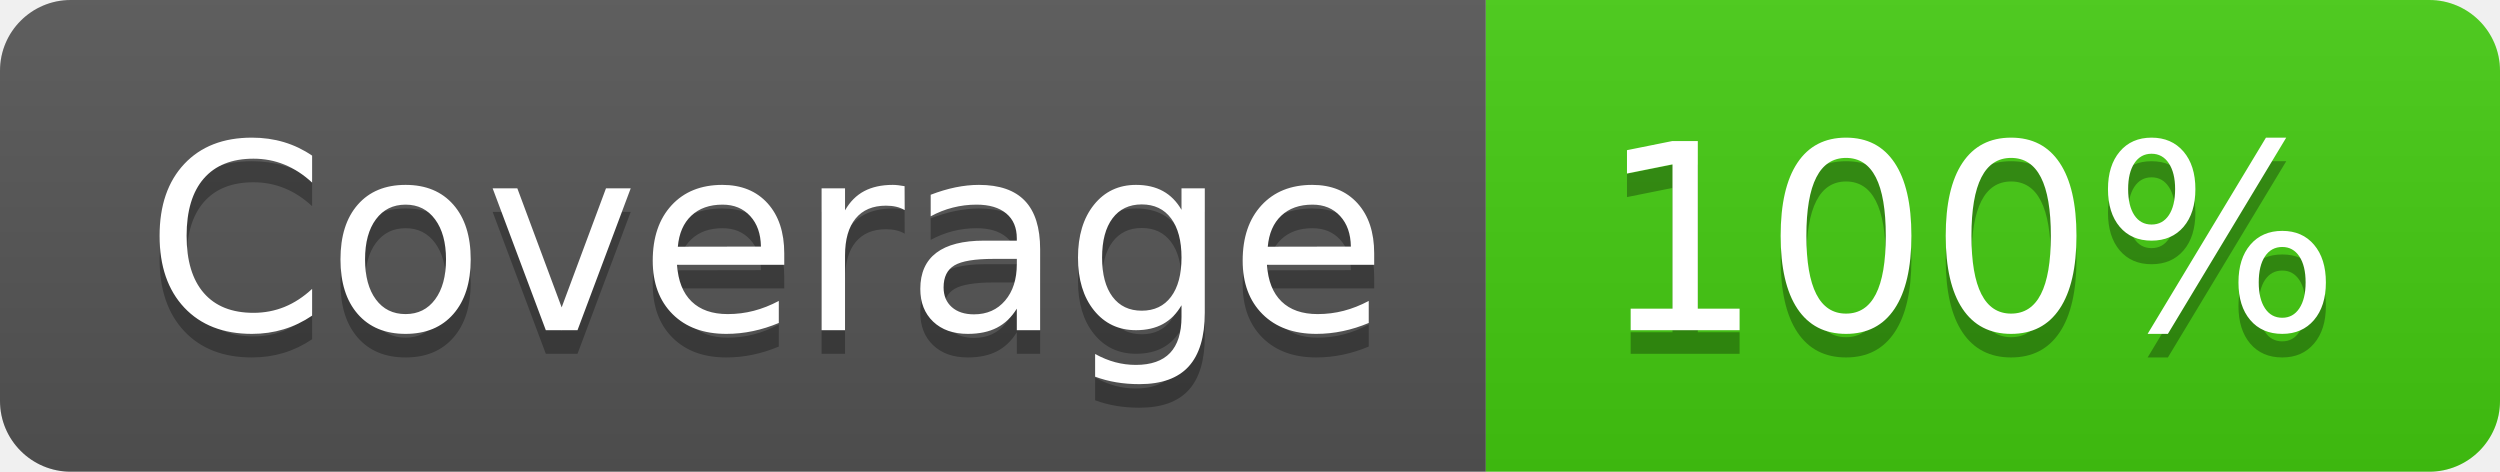
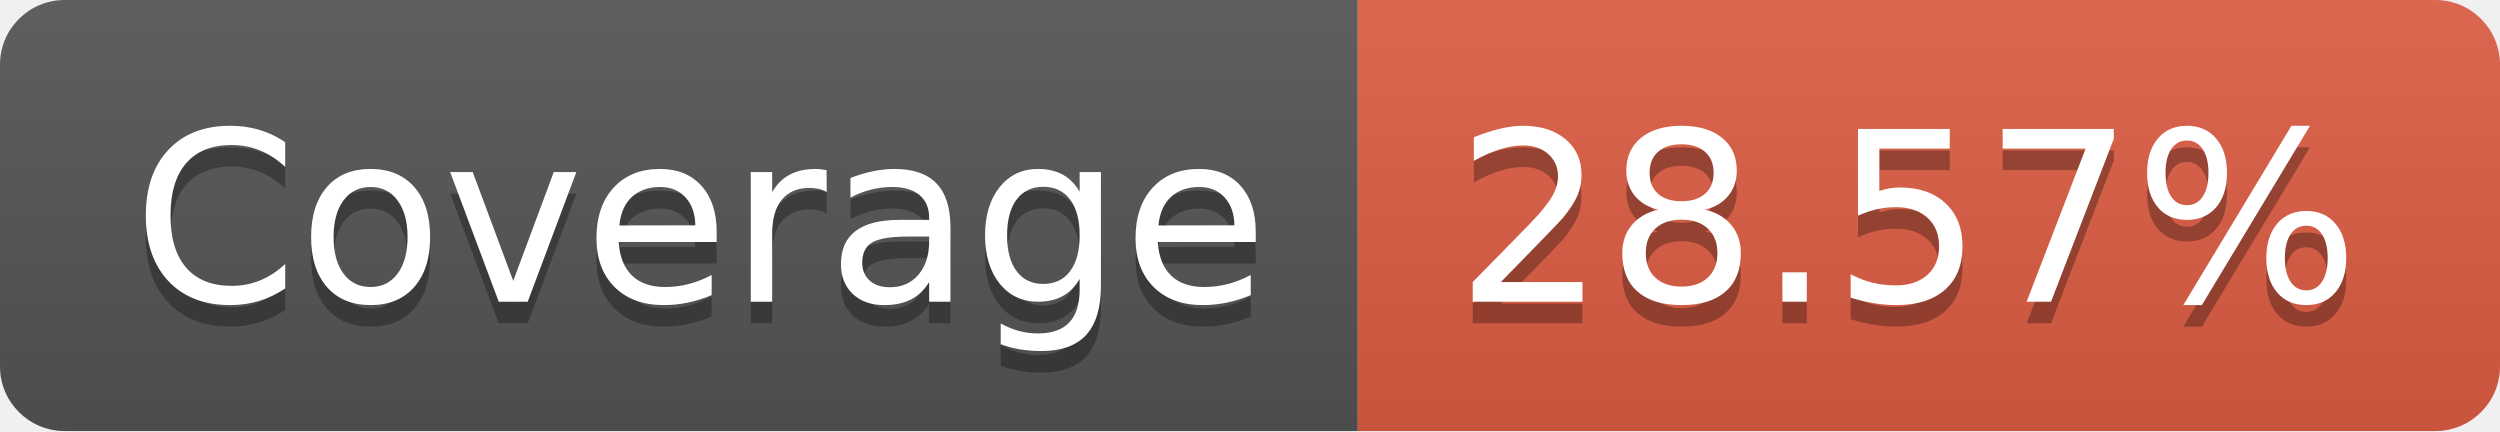
- <svg xmlns="http://www.w3.org/2000/svg" width="106" height="20" role="img" aria-label="Coverage: 100%">
+ <svg xmlns="http://www.w3.org/2000/svg" width="116" height="20" role="img" aria-label="Coverage: 28.57%">
  <linearGradient id="s" x2="0" y2="100%">
    <stop offset="0" stop-color="#bbb" stop-opacity=".1" />
    <stop offset="1" stop-opacity=".1" />
  </linearGradient>
  <clipPath id="r">
-     <rect width="106" height="20" rx="3" fill="#fff" />
+     <rect width="116" height="20" rx="3" fill="#fff" />
  </clipPath>
  <g clip-path="url(#r)">
    <rect width="63" height="20" fill="#555" />
-     <rect x="63" width="43" height="20" fill="#4c1" />
-     <rect width="106" height="20" fill="url(#s)" />
+     <rect x="63" width="53" height="20" fill="#e05d44" />
+     <rect width="116" height="20" fill="url(#s)" />
  </g>
  <g fill="#fff" text-anchor="middle" font-family="Verdana,Geneva,DejaVu Sans,sans-serif" text-rendering="geometricPrecision" font-size="110">
    <text aria-hidden="true" x="325" y="150" fill="#010101" fill-opacity=".3" transform="scale(.1)" textLength="530">Coverage</text>
    <text x="325" y="140" transform="scale(.1)" fill="#fff" textLength="530">Coverage</text>
-     <text aria-hidden="true" x="835" y="150" fill="#010101" fill-opacity=".3" transform="scale(.1)" textLength="330">100%</text>
-     <text x="835" y="140" transform="scale(.1)" fill="#fff" textLength="330">100%</text>
+     <text aria-hidden="true" x="885" y="150" fill="#010101" fill-opacity=".3" transform="scale(.1)" textLength="430">28.57%</text>
+     <text x="885" y="140" transform="scale(.1)" fill="#fff" textLength="430">28.57%</text>
  </g>
</svg>
